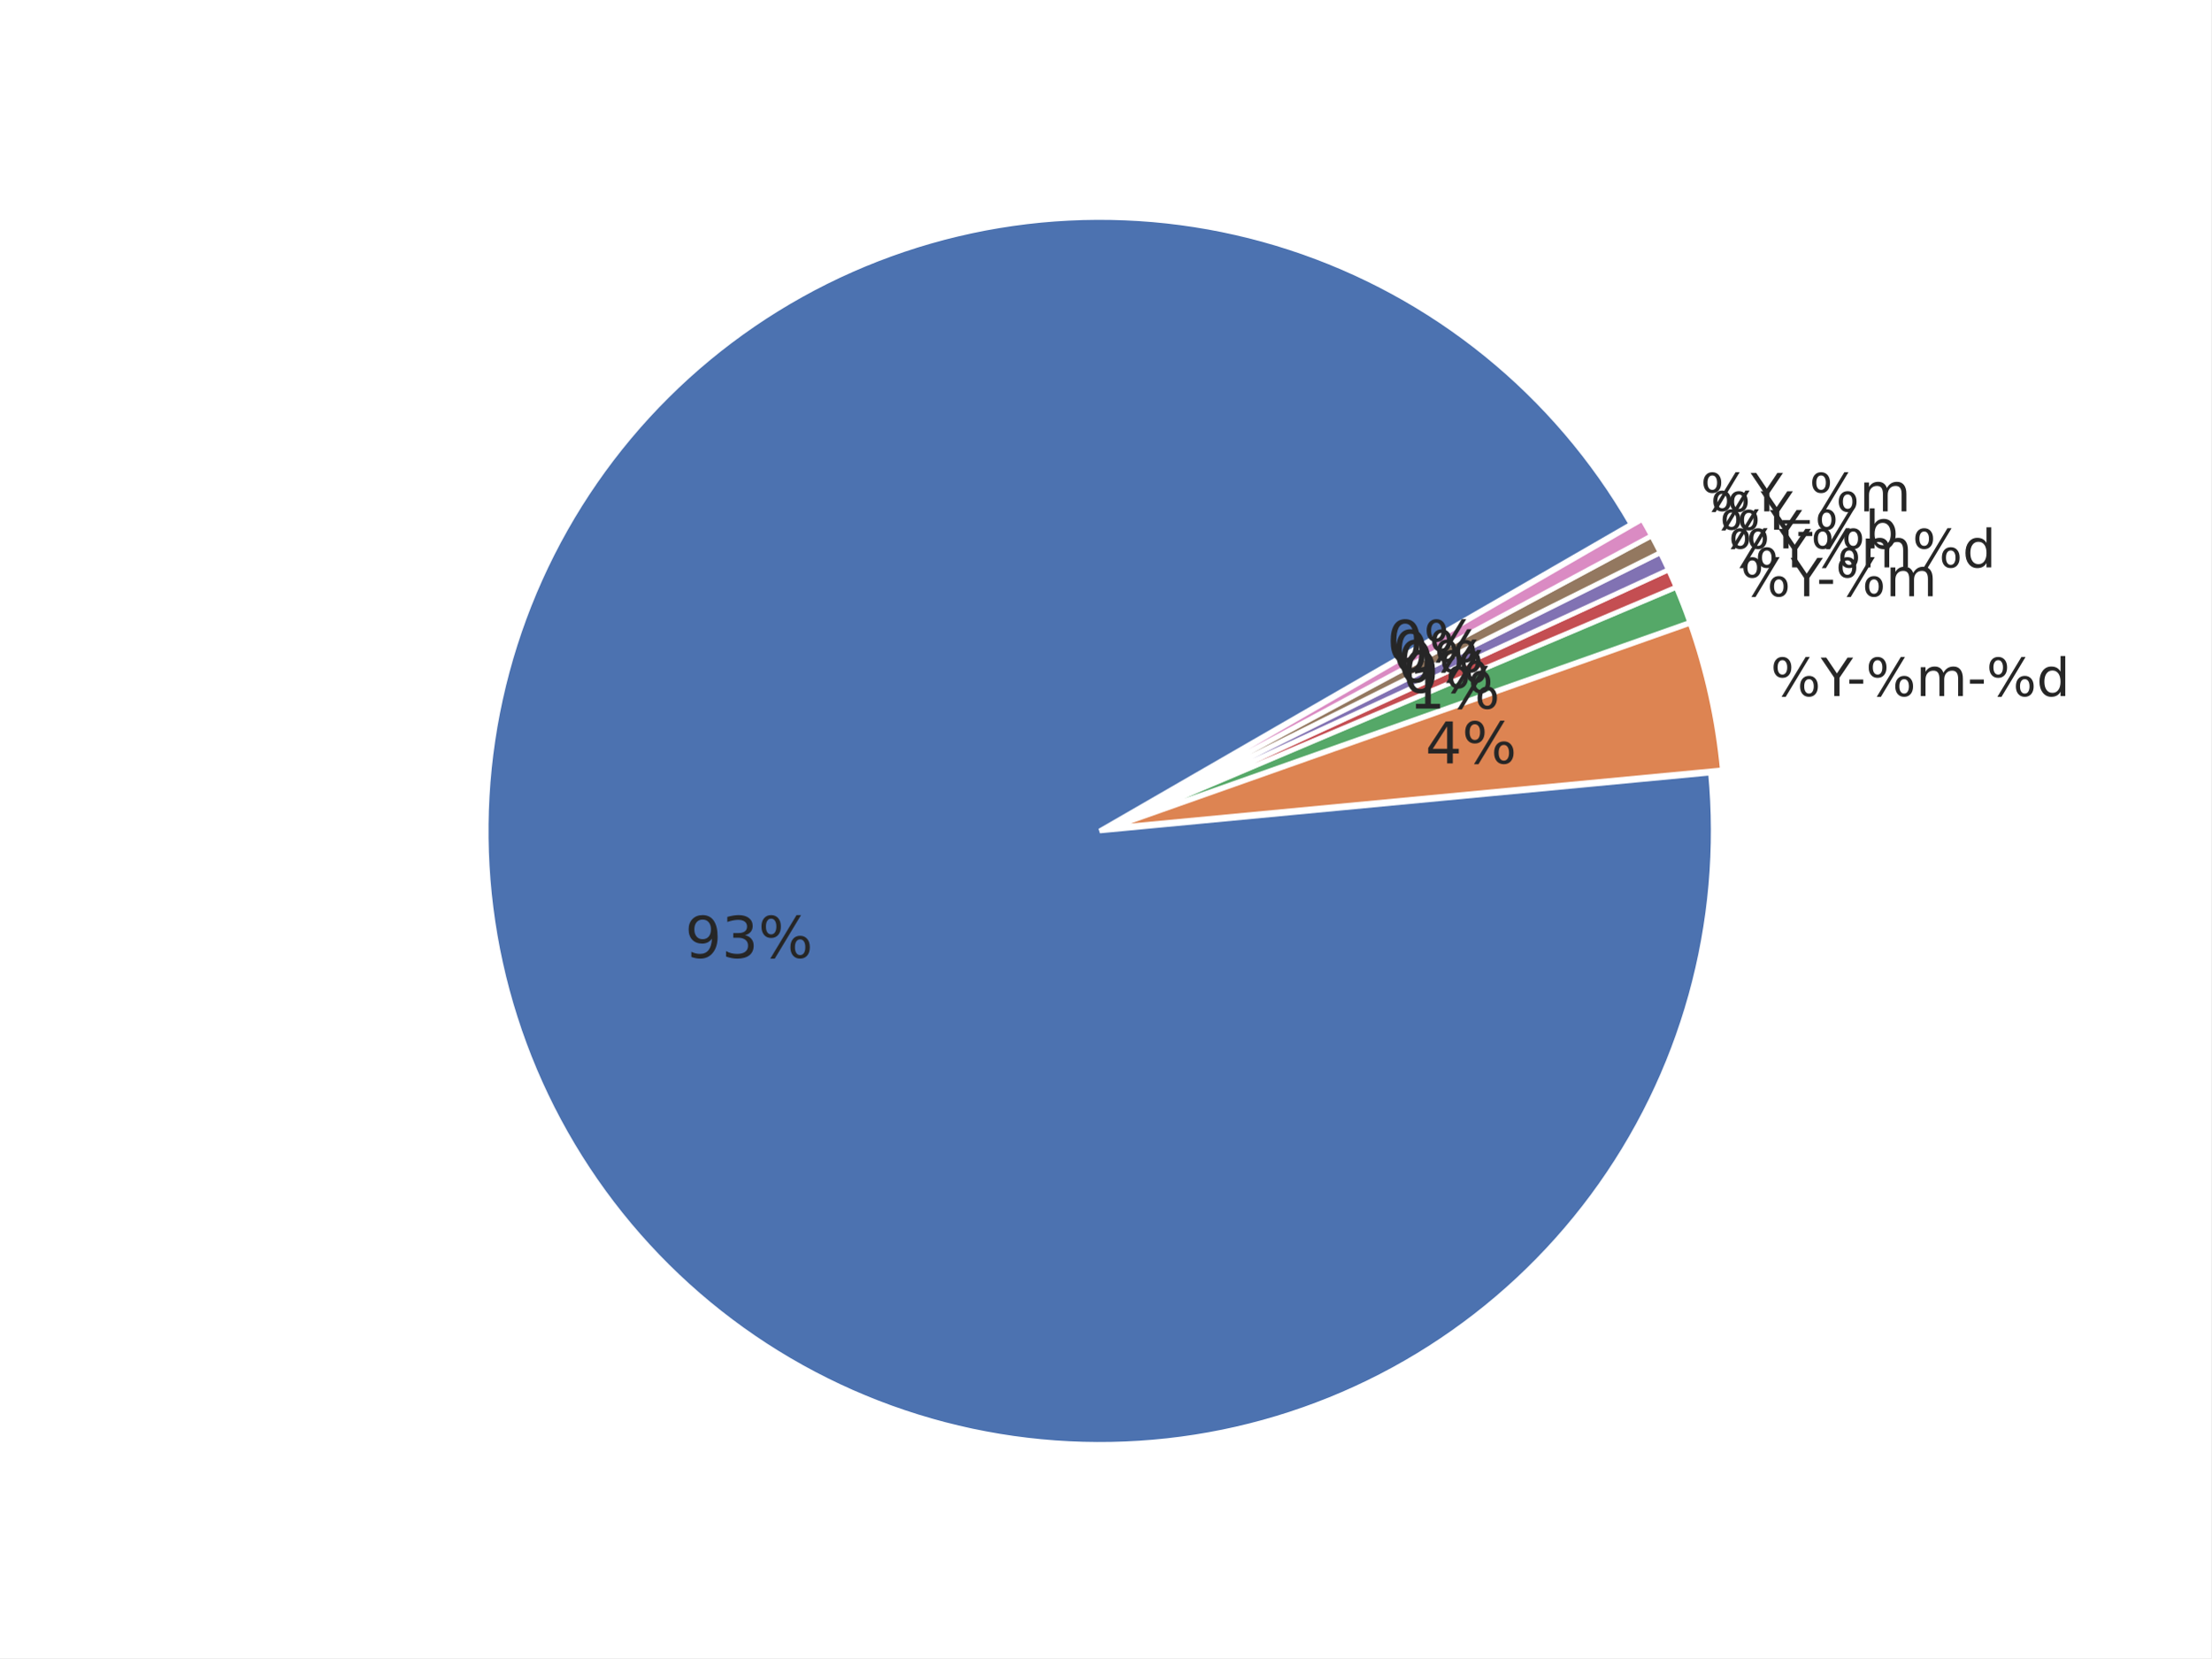
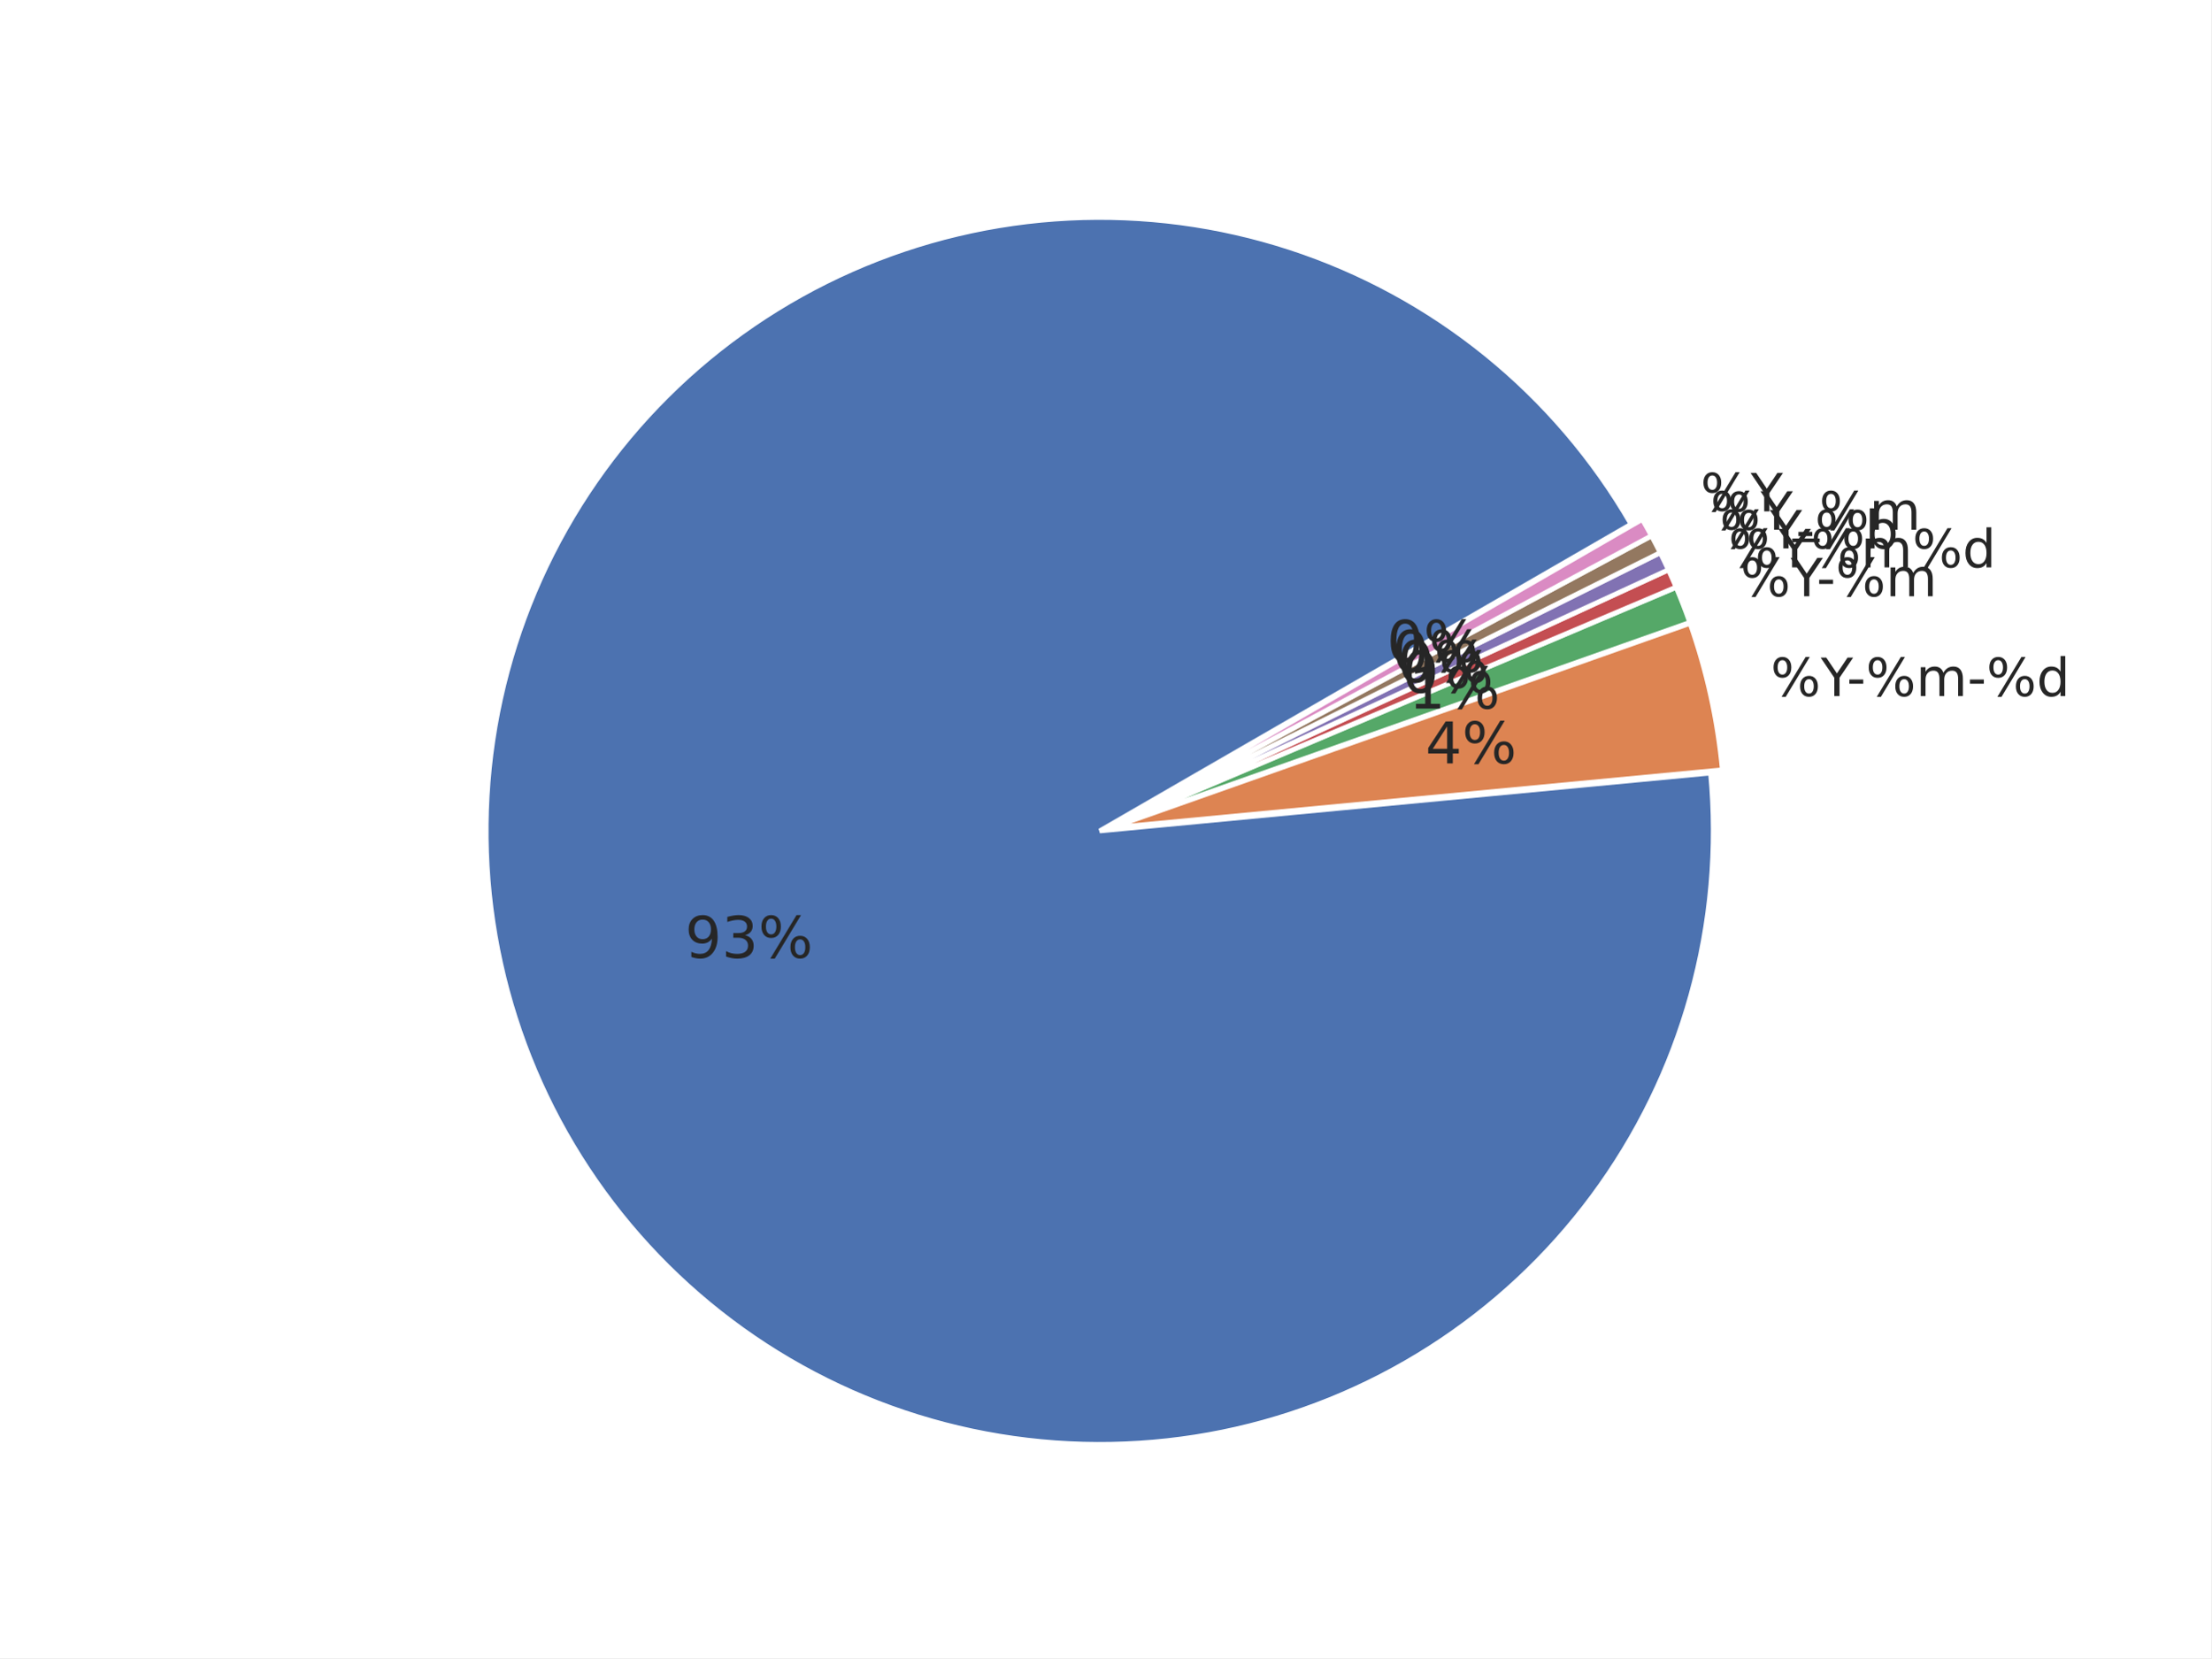
<svg xmlns="http://www.w3.org/2000/svg" xmlns:xlink="http://www.w3.org/1999/xlink" width="460.8pt" height="345.6pt" viewBox="0 0 460.8 345.6" version="1.1">
  <defs>
    <style type="text/css">*{stroke-linejoin: round; stroke-linecap: butt}</style>
  </defs>
  <g id="figure_1">
    <g id="patch_1">
      <path d="M 0 345.6  L 460.8 345.6  L 460.8 0  L 0 0  z " style="fill: #ffffff" />
    </g>
    <g id="axes_1">
      <g id="matplotlib.axis_1" />
      <g id="matplotlib.axis_2" />
      <g id="patch_2">
        <path d="M 339.922 109.253  C 332.103 95.709 321.865 83.715 309.718 73.865  C 297.571 64.016 283.719 56.478 268.852 51.626  C 253.985 46.774 238.353 44.691 222.734 45.48  C 207.115 46.268 191.773 49.915 177.47 56.24  C 163.167 62.564 150.145 71.459 139.052 82.482  C 127.958 93.504 118.981 106.469 112.565 120.732  C 106.15 134.994 102.405 150.313 101.516 165.926  C 100.628 181.539 102.612 197.184 107.368 212.082  C 112.125 226.98 119.574 240.879 129.346 253.089  C 139.118 265.299 151.047 275.613 164.54 283.519  C 178.033 291.424 192.863 296.788 208.292 299.343  C 223.72 301.898 239.487 301.601 254.809 298.467  C 270.13 295.333 284.747 289.414 297.933 281.006  C 311.119 272.598 322.652 261.841 331.956 249.272  C 341.261 236.703 348.182 222.532 352.374 207.466  C 356.566 192.4 357.959 176.691 356.483 161.123  L 229.182 173.189  z " style="fill: #4c72b0; stroke: #ffffff; stroke-linejoin: miter" />
      </g>
      <g id="patch_3">
        <path d="M 358.95 160.458  C 358.457 155.254 357.645 150.085 356.519 144.981  C 355.393 139.876 353.955 134.846 352.213 129.917  L 231.649 172.525  z " style="fill: #dd8452; stroke: #ffffff; stroke-linejoin: miter" />
      </g>
      <g id="patch_4">
        <path d="M 352.157 129.73  C 351.721 128.498 351.267 127.273 350.794 126.055  C 350.322 124.837 349.83 123.627 349.32 122.424  L 231.592 172.337  z " style="fill: #55a868; stroke: #ffffff; stroke-linejoin: miter" />
      </g>
      <g id="patch_5">
        <path d="M 349.298 122.369  C 349.043 121.768 348.783 121.169 348.519 120.571  C 348.255 119.974 347.986 119.378 347.713 118.785  L 231.569 172.283  z " style="fill: #c44e52; stroke: #ffffff; stroke-linejoin: miter" />
      </g>
      <g id="patch_6">
        <path d="M 347.696 118.75  C 347.423 118.156 347.145 117.565 346.863 116.976  C 346.58 116.387 346.294 115.8 346.002 115.215  L 231.553 172.247  z " style="fill: #8172b3; stroke: #ffffff; stroke-linejoin: miter" />
      </g>
      <g id="patch_7">
        <path d="M 345.985 115.18  C 345.693 114.596 345.398 114.013 345.097 113.433  C 344.797 112.853 344.492 112.275 344.183 111.7  L 231.536 172.212  z " style="fill: #937860; stroke: #ffffff; stroke-linejoin: miter" />
      </g>
      <g id="patch_8">
        <path d="M 344.165 111.665  C 343.856 111.09 343.542 110.517 343.224 109.946  C 342.906 109.376 342.584 108.807 342.257 108.242  L 231.517 172.178  z " style="fill: #da8bc3; stroke: #ffffff; stroke-linejoin: miter" />
      </g>
      <g id="text_1">
        <g style="fill: #262626" transform="translate(369.006 145.0844) scale(0.11 -0.11)">
          <defs>
            <path id="DejaVuSans-8" d="M 4653 2053  Q 4381 2053 4226 1822  Q 4072 1591 4072 1178  Q 4072 772 4226 539  Q 4381 306 4653 306  Q 4919 306 5073 539  Q 5228 772 5228 1178  Q 5228 1588 5073 1820  Q 4919 2053 4653 2053  z M 4653 2450  Q 5147 2450 5437 2106  Q 5728 1763 5728 1178  Q 5728 594 5436 251  Q 5144 -91 4653 -91  Q 4153 -91 3862 251  Q 3572 594 3572 1178  Q 3572 1766 3864 2108  Q 4156 2450 4653 2450  z M 1428 4353  Q 1159 4353 1004 4120  Q 850 3888 850 3481  Q 850 3069 1003 2837  Q 1156 2606 1428 2606  Q 1700 2606 1854 2837  Q 2009 3069 2009 3481  Q 2009 3884 1853 4118  Q 1697 4353 1428 4353  z M 4250 4750  L 4750 4750  L 1831 -91  L 1331 -91  L 4250 4750  z M 1428 4750  Q 1922 4750 2215 4408  Q 2509 4066 2509 3481  Q 2509 2891 2217 2550  Q 1925 2209 1428 2209  Q 931 2209 642 2551  Q 353 2894 353 3481  Q 353 4063 643 4406  Q 934 4750 1428 4750  z " transform="scale(0.015625)" />
            <path id="DejaVuSans-3c" d="M -13 4666  L 666 4666  L 1959 2747  L 3244 4666  L 3922 4666  L 2272 2222  L 2272 0  L 1638 0  L 1638 2222  L -13 4666  z " transform="scale(0.015625)" />
            <path id="DejaVuSans-10" d="M 313 2009  L 1997 2009  L 1997 1497  L 313 1497  L 313 2009  z " transform="scale(0.015625)" />
            <path id="DejaVuSans-50" d="M 3328 2828  Q 3544 3216 3844 3400  Q 4144 3584 4550 3584  Q 5097 3584 5394 3201  Q 5691 2819 5691 2113  L 5691 0  L 5113 0  L 5113 2094  Q 5113 2597 4934 2840  Q 4756 3084 4391 3084  Q 3944 3084 3684 2787  Q 3425 2491 3425 1978  L 3425 0  L 2847 0  L 2847 2094  Q 2847 2600 2669 2842  Q 2491 3084 2119 3084  Q 1678 3084 1418 2786  Q 1159 2488 1159 1978  L 1159 0  L 581 0  L 581 3500  L 1159 3500  L 1159 2956  Q 1356 3278 1631 3431  Q 1906 3584 2284 3584  Q 2666 3584 2933 3390  Q 3200 3197 3328 2828  z " transform="scale(0.015625)" />
            <path id="DejaVuSans-47" d="M 2906 2969  L 2906 4863  L 3481 4863  L 3481 0  L 2906 0  L 2906 525  Q 2725 213 2448 61  Q 2172 -91 1784 -91  Q 1150 -91 751 415  Q 353 922 353 1747  Q 353 2572 751 3078  Q 1150 3584 1784 3584  Q 2172 3584 2448 3432  Q 2725 3281 2906 2969  z M 947 1747  Q 947 1113 1208 752  Q 1469 391 1925 391  Q 2381 391 2643 752  Q 2906 1113 2906 1747  Q 2906 2381 2643 2742  Q 2381 3103 1925 3103  Q 1469 3103 1208 2742  Q 947 2381 947 1747  z " transform="scale(0.015625)" />
          </defs>
          <use xlink:href="#DejaVuSans-8" />
          <use xlink:href="#DejaVuSans-3c" transform="translate(95.01562 0)" />
          <use xlink:href="#DejaVuSans-10" transform="translate(144.2344 0)" />
          <use xlink:href="#DejaVuSans-8" transform="translate(180.3125 0)" />
          <use xlink:href="#DejaVuSans-50" transform="translate(275.3281 0)" />
          <use xlink:href="#DejaVuSans-10" transform="translate(372.7344 0)" />
          <use xlink:href="#DejaVuSans-8" transform="translate(408.8125 0)" />
          <use xlink:href="#DejaVuSans-47" transform="translate(503.8281 0)" />
        </g>
      </g>
      <g id="text_2">
        <g style="fill: #262626" transform="translate(362.7146 124.2841) scale(0.11 -0.11)">
          <use xlink:href="#DejaVuSans-8" />
          <use xlink:href="#DejaVuSans-3c" transform="translate(95.01562 0)" />
          <use xlink:href="#DejaVuSans-10" transform="translate(144.2344 0)" />
          <use xlink:href="#DejaVuSans-8" transform="translate(180.3125 0)" />
          <use xlink:href="#DejaVuSans-50" transform="translate(275.3281 0)" />
        </g>
      </g>
      <g id="text_3">
        <g style="fill: #262626" transform="translate(360.2138 118.2579) scale(0.11 -0.11)">
          <use xlink:href="#DejaVuSans-8" />
          <use xlink:href="#DejaVuSans-3c" transform="translate(95.01562 0)" />
          <use xlink:href="#DejaVuSans-8" transform="translate(156.0938 0)" />
          <use xlink:href="#DejaVuSans-50" transform="translate(251.1094 0)" />
          <use xlink:href="#DejaVuSans-8" transform="translate(348.5156 0)" />
          <use xlink:href="#DejaVuSans-47" transform="translate(443.5312 0)" />
        </g>
      </g>
      <g id="text_4">
        <g style="fill: #262626" transform="translate(358.3938 114.3067) scale(0.11 -0.11)">
          <defs>
            <path id="DejaVuSans-45" d="M 3116 1747  Q 3116 2381 2855 2742  Q 2594 3103 2138 3103  Q 1681 3103 1420 2742  Q 1159 2381 1159 1747  Q 1159 1113 1420 752  Q 1681 391 2138 391  Q 2594 391 2855 752  Q 3116 1113 3116 1747  z M 1159 2969  Q 1341 3281 1617 3432  Q 1894 3584 2278 3584  Q 2916 3584 3314 3078  Q 3713 2572 3713 1747  Q 3713 922 3314 415  Q 2916 -91 2278 -91  Q 1894 -91 1617 61  Q 1341 213 1159 525  L 1159 0  L 581 0  L 581 4863  L 1159 4863  L 1159 2969  z " transform="scale(0.015625)" />
          </defs>
          <use xlink:href="#DejaVuSans-8" />
          <use xlink:href="#DejaVuSans-3c" transform="translate(95.01562 0)" />
          <use xlink:href="#DejaVuSans-10" transform="translate(144.2344 0)" />
          <use xlink:href="#DejaVuSans-8" transform="translate(180.3125 0)" />
          <use xlink:href="#DejaVuSans-45" transform="translate(275.3281 0)" />
        </g>
      </g>
      <g id="text_5">
        <g style="fill: #262626" transform="translate(356.4536 110.4127) scale(0.11 -0.11)">
-           <use xlink:href="#DejaVuSans-8" />
-           <use xlink:href="#DejaVuSans-3c" transform="translate(95.01562 0)" />
-         </g>
-       </g>
-       <g id="text_6">
-         <g style="fill: #262626" transform="translate(354.395 106.5805) scale(0.11 -0.11)">
          <defs>
            <path id="DejaVuSans-42" d="M 3263 -1063  L 3263 -1509  L -63 -1509  L -63 -1063  L 3263 -1063  z " transform="scale(0.015625)" />
          </defs>
          <use xlink:href="#DejaVuSans-8" />
          <use xlink:href="#DejaVuSans-3c" transform="translate(95.01562 0)" />
          <use xlink:href="#DejaVuSans-42" transform="translate(156.0938 0)" />
          <use xlink:href="#DejaVuSans-8" transform="translate(206.0938 0)" />
          <use xlink:href="#DejaVuSans-50" transform="translate(301.1094 0)" />
+         </g>
+       </g>
+       <g id="text_6">
+         <g style="fill: #262626" transform="translate(354.395 106.5805) scale(0.11 -0.11)">
+           <use xlink:href="#DejaVuSans-8" />
+           <use xlink:href="#DejaVuSans-3c" transform="translate(95.01562 0)" />
        </g>
      </g>
      <g id="text_7">
        <g style="fill: #262626" transform="translate(142.7577 199.6418) scale(0.12 -0.12)">
          <defs>
            <path id="DejaVuSans-1c" d="M 703 97  L 703 672  Q 941 559 1184 500  Q 1428 441 1663 441  Q 2288 441 2617 861  Q 2947 1281 2994 2138  Q 2813 1869 2534 1725  Q 2256 1581 1919 1581  Q 1219 1581 811 2004  Q 403 2428 403 3163  Q 403 3881 828 4315  Q 1253 4750 1959 4750  Q 2769 4750 3195 4129  Q 3622 3509 3622 2328  Q 3622 1225 3098 567  Q 2575 -91 1691 -91  Q 1453 -91 1209 -44  Q 966 3 703 97  z M 1959 2075  Q 2384 2075 2632 2365  Q 2881 2656 2881 3163  Q 2881 3666 2632 3958  Q 2384 4250 1959 4250  Q 1534 4250 1286 3958  Q 1038 3666 1038 3163  Q 1038 2656 1286 2365  Q 1534 2075 1959 2075  z " transform="scale(0.015625)" />
            <path id="DejaVuSans-16" d="M 2597 2516  Q 3050 2419 3304 2112  Q 3559 1806 3559 1356  Q 3559 666 3084 287  Q 2609 -91 1734 -91  Q 1441 -91 1130 -33  Q 819 25 488 141  L 488 750  Q 750 597 1062 519  Q 1375 441 1716 441  Q 2309 441 2620 675  Q 2931 909 2931 1356  Q 2931 1769 2642 2001  Q 2353 2234 1838 2234  L 1294 2234  L 1294 2753  L 1863 2753  Q 2328 2753 2575 2939  Q 2822 3125 2822 3475  Q 2822 3834 2567 4026  Q 2313 4219 1838 4219  Q 1578 4219 1281 4162  Q 984 4106 628 3988  L 628 4550  Q 988 4650 1302 4700  Q 1616 4750 1894 4750  Q 2613 4750 3031 4423  Q 3450 4097 3450 3541  Q 3450 3153 3228 2886  Q 3006 2619 2597 2516  z " transform="scale(0.015625)" />
          </defs>
          <use xlink:href="#DejaVuSans-1c" />
          <use xlink:href="#DejaVuSans-16" transform="translate(63.625 0)" />
          <use xlink:href="#DejaVuSans-8" transform="translate(127.25 0)" />
        </g>
      </g>
      <g id="text_8">
        <g style="fill: #262626" transform="translate(297.0524 159.1155) scale(0.12 -0.12)">
          <defs>
            <path id="DejaVuSans-17" d="M 2419 4116  L 825 1625  L 2419 1625  L 2419 4116  z M 2253 4666  L 3047 4666  L 3047 1625  L 3713 1625  L 3713 1100  L 3047 1100  L 3047 0  L 2419 0  L 2419 1100  L 313 1100  L 313 1709  L 2253 4666  z " transform="scale(0.015625)" />
          </defs>
          <use xlink:href="#DejaVuSans-17" />
          <use xlink:href="#DejaVuSans-8" transform="translate(63.625 0)" />
        </g>
      </g>
      <g id="text_9">
        <g style="fill: #262626" transform="translate(293.595 147.685) scale(0.12 -0.12)">
          <defs>
            <path id="DejaVuSans-14" d="M 794 531  L 1825 531  L 1825 4091  L 703 3866  L 703 4441  L 1819 4666  L 2450 4666  L 2450 531  L 3481 531  L 3481 0  L 794 0  L 794 531  z " transform="scale(0.015625)" />
          </defs>
          <use xlink:href="#DejaVuSans-14" />
          <use xlink:href="#DejaVuSans-8" transform="translate(63.625 0)" />
        </g>
      </g>
      <g id="text_10">
        <g style="fill: #262626" transform="translate(292.2207 144.3731) scale(0.12 -0.12)">
          <defs>
            <path id="DejaVuSans-13" d="M 2034 4250  Q 1547 4250 1301 3770  Q 1056 3291 1056 2328  Q 1056 1369 1301 889  Q 1547 409 2034 409  Q 2525 409 2770 889  Q 3016 1369 3016 2328  Q 3016 3291 2770 3770  Q 2525 4250 2034 4250  z M 2034 4750  Q 2819 4750 3233 4129  Q 3647 3509 3647 2328  Q 3647 1150 3233 529  Q 2819 -91 2034 -91  Q 1250 -91 836 529  Q 422 1150 422 2328  Q 422 3509 836 4129  Q 1250 4750 2034 4750  z " transform="scale(0.015625)" />
          </defs>
          <use xlink:href="#DejaVuSans-13" />
          <use xlink:href="#DejaVuSans-8" transform="translate(63.625 0)" />
        </g>
      </g>
      <g id="text_11">
        <g style="fill: #262626" transform="translate(291.2205 142.2017) scale(0.12 -0.12)">
          <use xlink:href="#DejaVuSans-13" />
          <use xlink:href="#DejaVuSans-8" transform="translate(63.625 0)" />
        </g>
      </g>
      <g id="text_12">
        <g style="fill: #262626" transform="translate(290.1542 140.062) scale(0.12 -0.12)">
          <use xlink:href="#DejaVuSans-13" />
          <use xlink:href="#DejaVuSans-8" transform="translate(63.625 0)" />
        </g>
      </g>
      <g id="text_13">
        <g style="fill: #262626" transform="translate(289.0229 137.956) scale(0.12 -0.12)">
          <use xlink:href="#DejaVuSans-13" />
          <use xlink:href="#DejaVuSans-8" transform="translate(63.625 0)" />
        </g>
      </g>
    </g>
  </g>
</svg>
